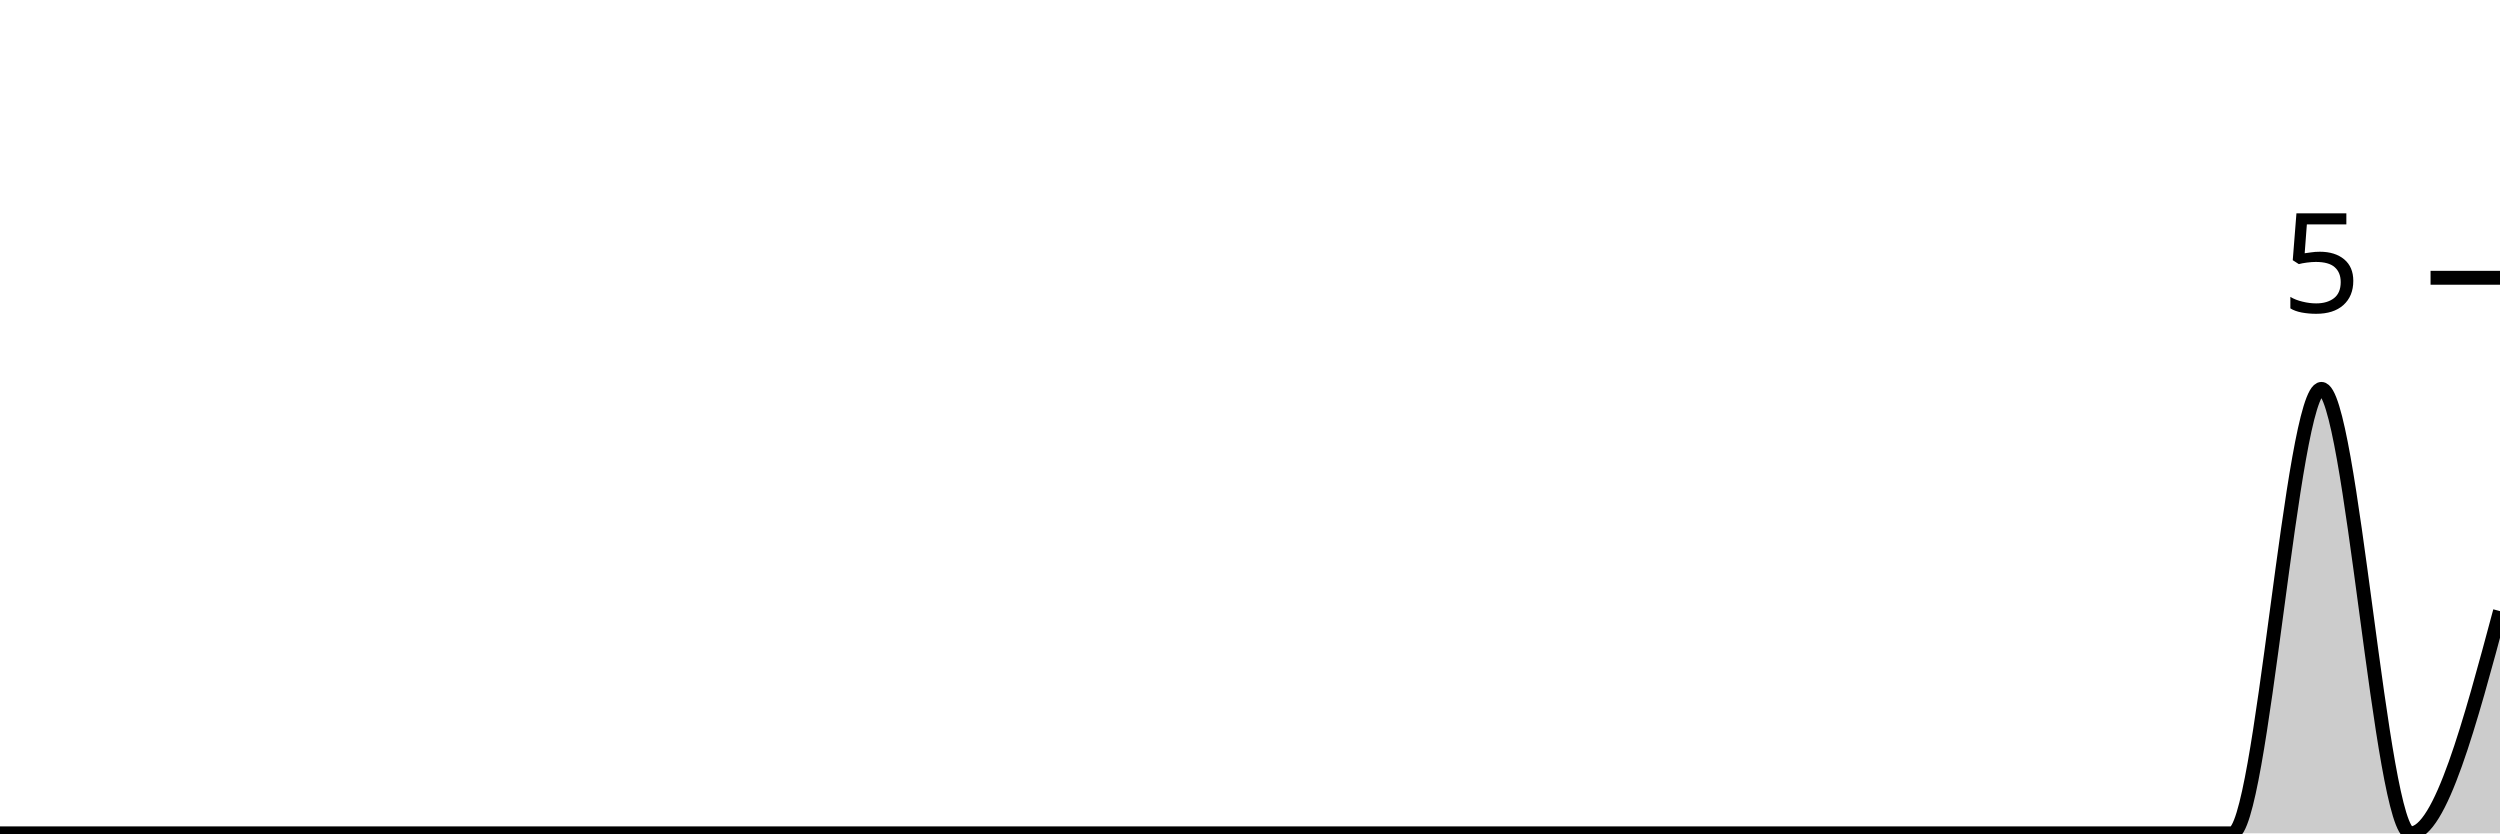
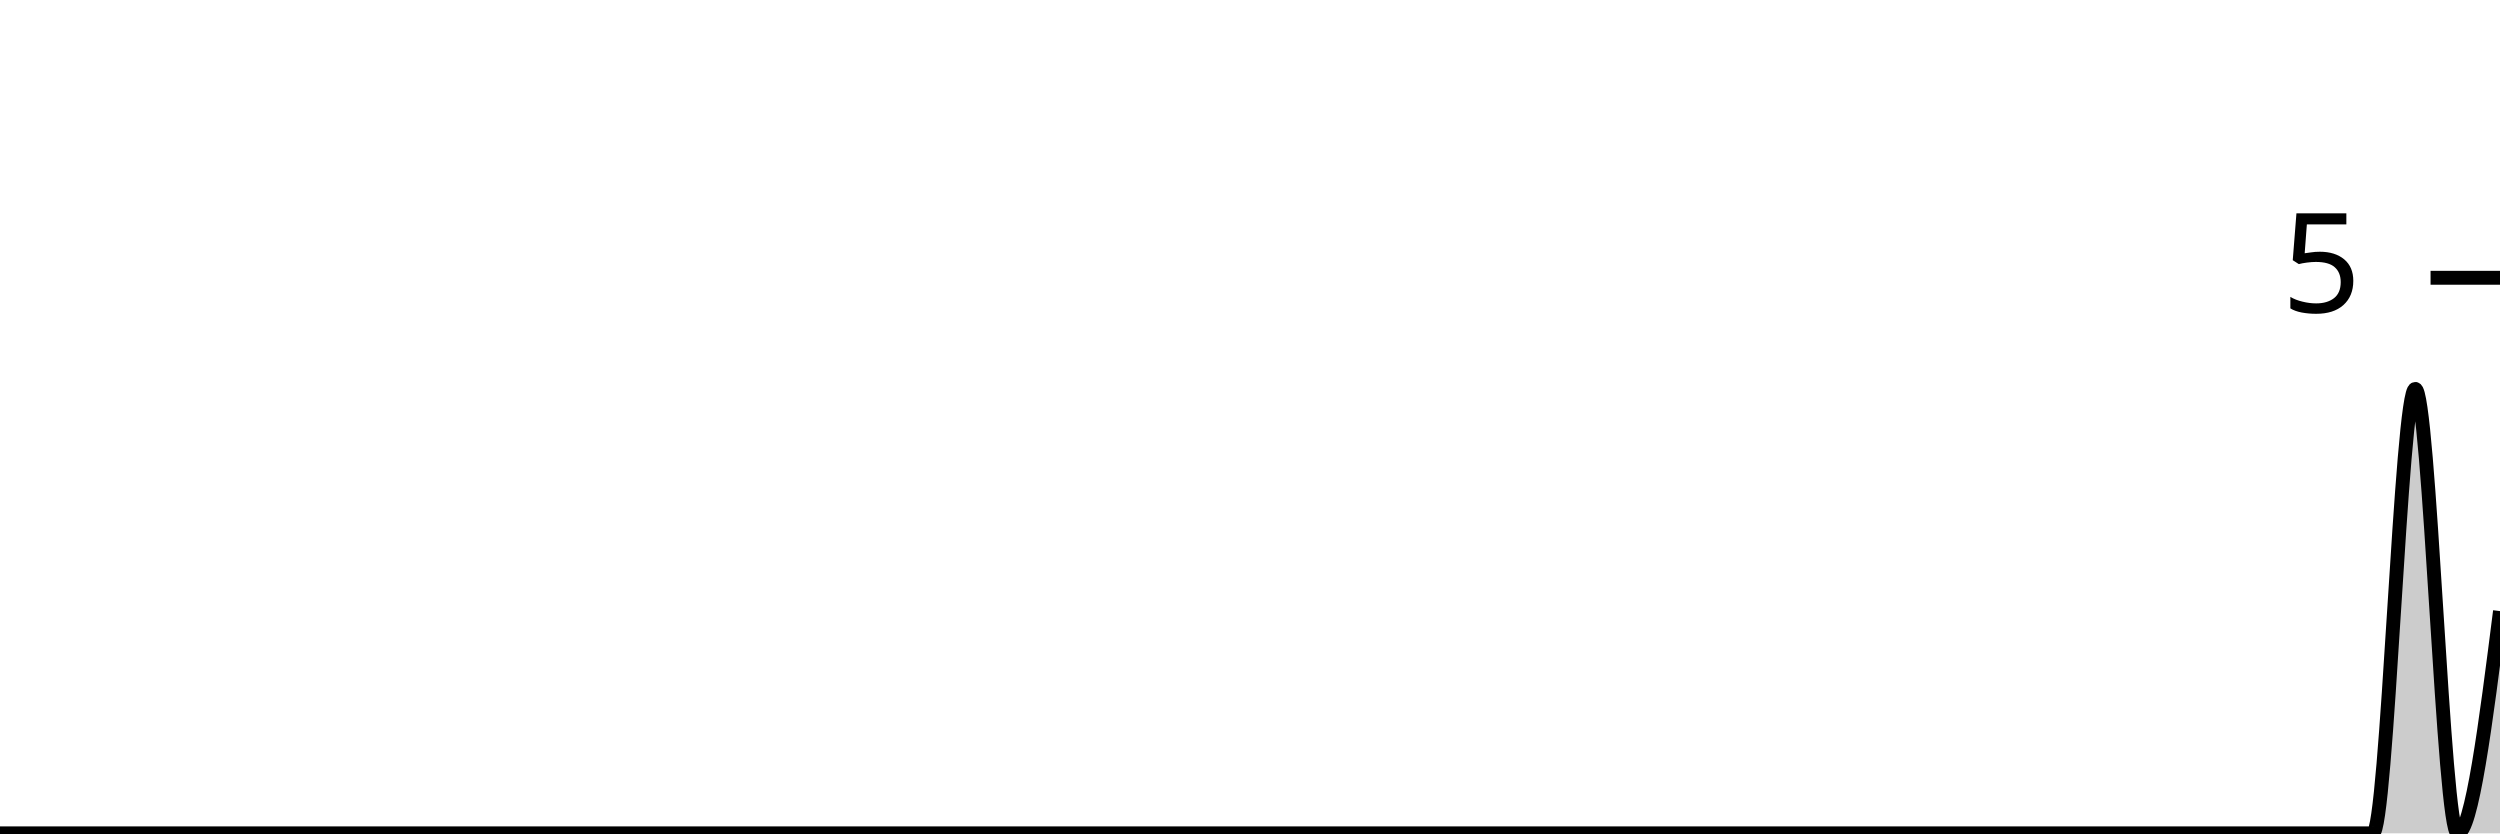
<svg xmlns="http://www.w3.org/2000/svg" viewBox="0 0 180 60">
  <g transform="translate(0,20)">
-     <path class="area" fill="rgba(0, 0, 0, 0.2)" d="M0,40C2.143,40,4.286,40,6.429,40C8.571,40,10.714,40,12.857,40C15,40,17.143,40,19.286,40C21.429,40,23.571,40,25.714,40C27.857,40,30,40,32.143,40C34.286,40,36.429,40,38.571,40C40.714,40,42.857,40,45,40C47.143,40,49.286,40,51.429,40C53.571,40,55.714,40,57.857,40C60,40,62.143,40,64.286,40C66.429,40,68.571,40,70.714,40C72.857,40,75,40,77.143,40C79.286,40,81.429,40,83.571,40C85.714,40,87.857,40,90,40C92.143,40,94.286,40,96.429,40C98.571,40,100.714,40,102.857,40C105,40,107.143,40,109.286,40C111.429,40,113.571,40,115.714,40C117.857,40,120,40,122.143,40C124.286,40,126.429,40,128.571,40C130.714,40,132.857,40,135,40C137.143,40,139.286,40,141.429,40C143.571,40,145.714,40,147.857,40C150,40,152.143,40,154.286,40C156.429,40,158.571,40,160.714,40C162.857,40,165,8,167.143,8C169.286,8,171.429,40,173.571,40C175.714,40,177.857,32,180,24L180,40C177.857,40,175.714,40,173.571,40C171.429,40,169.286,40,167.143,40C165,40,162.857,40,160.714,40C158.571,40,156.429,40,154.286,40C152.143,40,150,40,147.857,40C145.714,40,143.571,40,141.429,40C139.286,40,137.143,40,135,40C132.857,40,130.714,40,128.571,40C126.429,40,124.286,40,122.143,40C120,40,117.857,40,115.714,40C113.571,40,111.429,40,109.286,40C107.143,40,105,40,102.857,40C100.714,40,98.571,40,96.429,40C94.286,40,92.143,40,90,40C87.857,40,85.714,40,83.571,40C81.429,40,79.286,40,77.143,40C75,40,72.857,40,70.714,40C68.571,40,66.429,40,64.286,40C62.143,40,60,40,57.857,40C55.714,40,53.571,40,51.429,40C49.286,40,47.143,40,45,40C42.857,40,40.714,40,38.571,40C36.429,40,34.286,40,32.143,40C30,40,27.857,40,25.714,40C23.571,40,21.429,40,19.286,40C17.143,40,15,40,12.857,40C10.714,40,8.571,40,6.429,40C4.286,40,2.143,40,0,40Z" />
-     <path class="line" stroke="black" fill="none" d="M0,40C2.143,40,4.286,40,6.429,40C8.571,40,10.714,40,12.857,40C15,40,17.143,40,19.286,40C21.429,40,23.571,40,25.714,40C27.857,40,30,40,32.143,40C34.286,40,36.429,40,38.571,40C40.714,40,42.857,40,45,40C47.143,40,49.286,40,51.429,40C53.571,40,55.714,40,57.857,40C60,40,62.143,40,64.286,40C66.429,40,68.571,40,70.714,40C72.857,40,75,40,77.143,40C79.286,40,81.429,40,83.571,40C85.714,40,87.857,40,90,40C92.143,40,94.286,40,96.429,40C98.571,40,100.714,40,102.857,40C105,40,107.143,40,109.286,40C111.429,40,113.571,40,115.714,40C117.857,40,120,40,122.143,40C124.286,40,126.429,40,128.571,40C130.714,40,132.857,40,135,40C137.143,40,139.286,40,141.429,40C143.571,40,145.714,40,147.857,40C150,40,152.143,40,154.286,40C156.429,40,158.571,40,160.714,40C162.857,40,165,8,167.143,8C169.286,8,171.429,40,173.571,40C175.714,40,177.857,32,180,24" />
+     <path class="area" fill="rgba(0, 0, 0, 0.2)" d="M0,40C1.017,40,2.034,40,3.051,40C4.068,40,5.085,40,6.102,40C7.119,40,8.136,40,9.153,40C10.169,40,11.186,40,12.203,40C13.22,40,14.237,40,15.254,40C16.271,40,17.288,40,18.305,40C19.322,40,20.339,40,21.356,40C22.373,40,23.39,40,24.407,40C25.424,40,26.441,40,27.458,40C28.475,40,29.492,40,30.508,40C31.525,40,32.542,40,33.559,40C34.576,40,35.593,40,36.61,40C37.627,40,38.644,40,39.661,40C40.678,40,41.695,40,42.712,40C43.729,40,44.746,40,45.763,40C46.78,40,47.797,40,48.814,40C49.831,40,50.847,40,51.864,40C52.881,40,53.898,40,54.915,40C55.932,40,56.949,40,57.966,40C58.983,40,60,40,61.017,40C62.034,40,63.051,40,64.068,40C65.085,40,66.102,40,67.119,40C68.136,40,69.153,40,70.169,40C71.186,40,72.203,40,73.22,40C74.237,40,75.254,40,76.271,40C77.288,40,78.305,40,79.322,40C80.339,40,81.356,40,82.373,40C83.39,40,84.407,40,85.424,40C86.441,40,87.458,40,88.475,40C89.492,40,90.508,40,91.525,40C92.542,40,93.559,40,94.576,40C95.593,40,96.61,40,97.627,40C98.644,40,99.661,40,100.678,40C101.695,40,102.712,40,103.729,40C104.746,40,105.763,40,106.78,40C107.797,40,108.814,40,109.831,40C110.847,40,111.864,40,112.881,40C113.898,40,114.915,40,115.932,40C116.949,40,117.966,40,118.983,40C120,40,121.017,40,122.034,40C123.051,40,124.068,40,125.085,40C126.102,40,127.119,40,128.136,40C129.153,40,130.169,40,131.186,40C132.203,40,133.22,40,134.237,40C135.254,40,136.271,40,137.288,40C138.305,40,139.322,40,140.339,40C141.356,40,142.373,40,143.39,40C144.407,40,145.424,40,146.441,40C147.458,40,148.475,40,149.492,40C150.508,40,151.525,40,152.542,40C153.559,40,154.576,40,155.593,40C156.61,40,157.627,40,158.644,40C159.661,40,160.678,40,161.695,40C162.712,40,163.729,40,164.746,40C165.763,40,166.78,40,167.797,40C168.814,40,169.831,40,170.847,40C171.864,40,172.881,8,173.898,8C174.915,8,175.932,40,176.949,40C177.966,40,178.983,32,180,24L180,40C178.983,40,177.966,40,176.949,40C175.932,40,174.915,40,173.898,40C172.881,40,171.864,40,170.847,40C169.831,40,168.814,40,167.797,40C166.78,40,165.763,40,164.746,40C163.729,40,162.712,40,161.695,40C160.678,40,159.661,40,158.644,40C157.627,40,156.61,40,155.593,40C154.576,40,153.559,40,152.542,40C151.525,40,150.508,40,149.492,40C148.475,40,147.458,40,146.441,40C145.424,40,144.407,40,143.39,40C142.373,40,141.356,40,140.339,40C139.322,40,138.305,40,137.288,40C136.271,40,135.254,40,134.237,40C133.22,40,132.203,40,131.186,40C130.169,40,129.153,40,128.136,40C127.119,40,126.102,40,125.085,40C124.068,40,123.051,40,122.034,40C121.017,40,120,40,118.983,40C117.966,40,116.949,40,115.932,40C114.915,40,113.898,40,112.881,40C111.864,40,110.847,40,109.831,40C108.814,40,107.797,40,106.78,40C105.763,40,104.746,40,103.729,40C102.712,40,101.695,40,100.678,40C99.661,40,98.644,40,97.627,40C96.61,40,95.593,40,94.576,40C93.559,40,92.542,40,91.525,40C90.508,40,89.492,40,88.475,40C87.458,40,86.441,40,85.424,40C84.407,40,83.39,40,82.373,40C81.356,40,80.339,40,79.322,40C78.305,40,77.288,40,76.271,40C75.254,40,74.237,40,73.22,40C72.203,40,71.186,40,70.169,40C69.153,40,68.136,40,67.119,40C66.102,40,65.085,40,64.068,40C63.051,40,62.034,40,61.017,40C60,40,58.983,40,57.966,40C56.949,40,55.932,40,54.915,40C53.898,40,52.881,40,51.864,40C50.847,40,49.831,40,48.814,40C47.797,40,46.78,40,45.763,40C44.746,40,43.729,40,42.712,40C41.695,40,40.678,40,39.661,40C38.644,40,37.627,40,36.61,40C35.593,40,34.576,40,33.559,40C32.542,40,31.525,40,30.508,40C29.492,40,28.475,40,27.458,40C26.441,40,25.424,40,24.407,40C23.39,40,22.373,40,21.356,40C20.339,40,19.322,40,18.305,40C17.288,40,16.271,40,15.254,40C14.237,40,13.22,40,12.203,40C11.186,40,10.169,40,9.153,40C8.136,40,7.119,40,6.102,40C5.085,40,4.068,40,3.051,40C2.034,40,1.017,40,0,40Z" />
+     <path class="line" stroke="black" fill="none" d="M0,40C1.017,40,2.034,40,3.051,40C4.068,40,5.085,40,6.102,40C7.119,40,8.136,40,9.153,40C10.169,40,11.186,40,12.203,40C13.22,40,14.237,40,15.254,40C16.271,40,17.288,40,18.305,40C19.322,40,20.339,40,21.356,40C22.373,40,23.39,40,24.407,40C25.424,40,26.441,40,27.458,40C28.475,40,29.492,40,30.508,40C31.525,40,32.542,40,33.559,40C34.576,40,35.593,40,36.61,40C37.627,40,38.644,40,39.661,40C40.678,40,41.695,40,42.712,40C43.729,40,44.746,40,45.763,40C46.78,40,47.797,40,48.814,40C49.831,40,50.847,40,51.864,40C52.881,40,53.898,40,54.915,40C55.932,40,56.949,40,57.966,40C58.983,40,60,40,61.017,40C62.034,40,63.051,40,64.068,40C65.085,40,66.102,40,67.119,40C68.136,40,69.153,40,70.169,40C71.186,40,72.203,40,73.22,40C74.237,40,75.254,40,76.271,40C77.288,40,78.305,40,79.322,40C80.339,40,81.356,40,82.373,40C83.39,40,84.407,40,85.424,40C86.441,40,87.458,40,88.475,40C89.492,40,90.508,40,91.525,40C92.542,40,93.559,40,94.576,40C95.593,40,96.61,40,97.627,40C98.644,40,99.661,40,100.678,40C101.695,40,102.712,40,103.729,40C104.746,40,105.763,40,106.78,40C107.797,40,108.814,40,109.831,40C110.847,40,111.864,40,112.881,40C113.898,40,114.915,40,115.932,40C116.949,40,117.966,40,118.983,40C120,40,121.017,40,122.034,40C123.051,40,124.068,40,125.085,40C126.102,40,127.119,40,128.136,40C129.153,40,130.169,40,131.186,40C132.203,40,133.22,40,134.237,40C135.254,40,136.271,40,137.288,40C138.305,40,139.322,40,140.339,40C141.356,40,142.373,40,143.39,40C144.407,40,145.424,40,146.441,40C147.458,40,148.475,40,149.492,40C150.508,40,151.525,40,152.542,40C153.559,40,154.576,40,155.593,40C156.61,40,157.627,40,158.644,40C159.661,40,160.678,40,161.695,40C162.712,40,163.729,40,164.746,40C165.763,40,166.78,40,167.797,40C168.814,40,169.831,40,170.847,40C171.864,40,172.881,8,173.898,8C174.915,8,175.932,40,176.949,40C177.966,40,178.983,32,180,24" />
    <path class="axis-ceiling" stroke-width="1" stroke="black" fill="none" d="M175,0L180,0" />
    <text class="axis-ceiling-label" font-family="sans-serif" text-anchor="end" font-size="10px" x="170" y="2.5">5</text>
  </g>
</svg>
